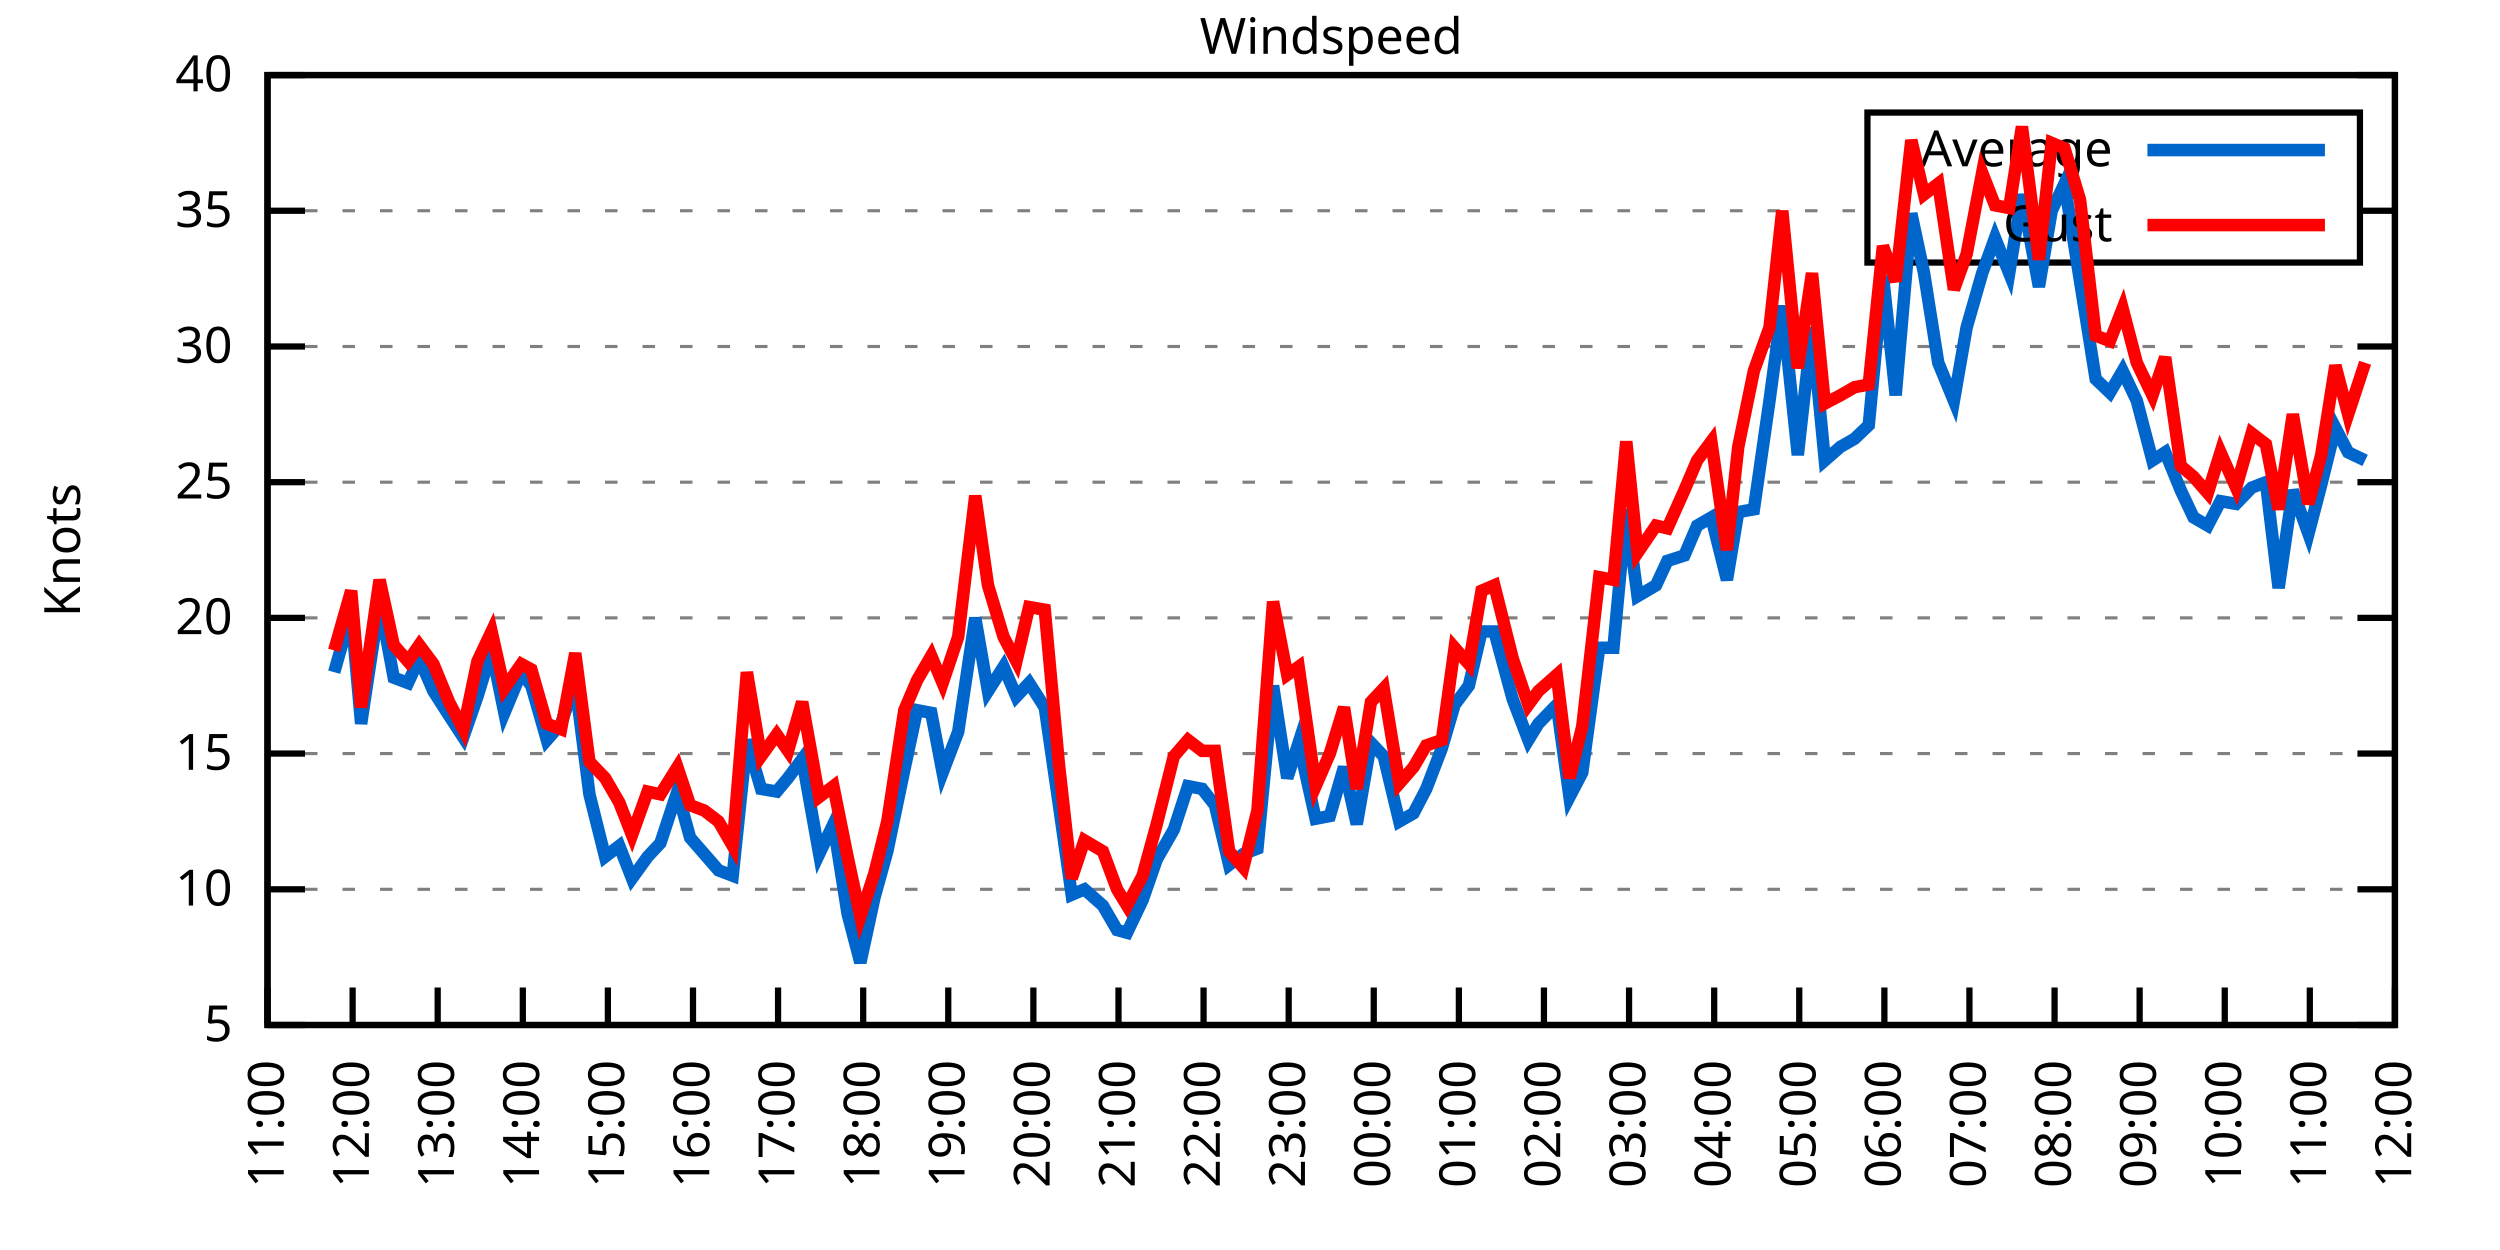
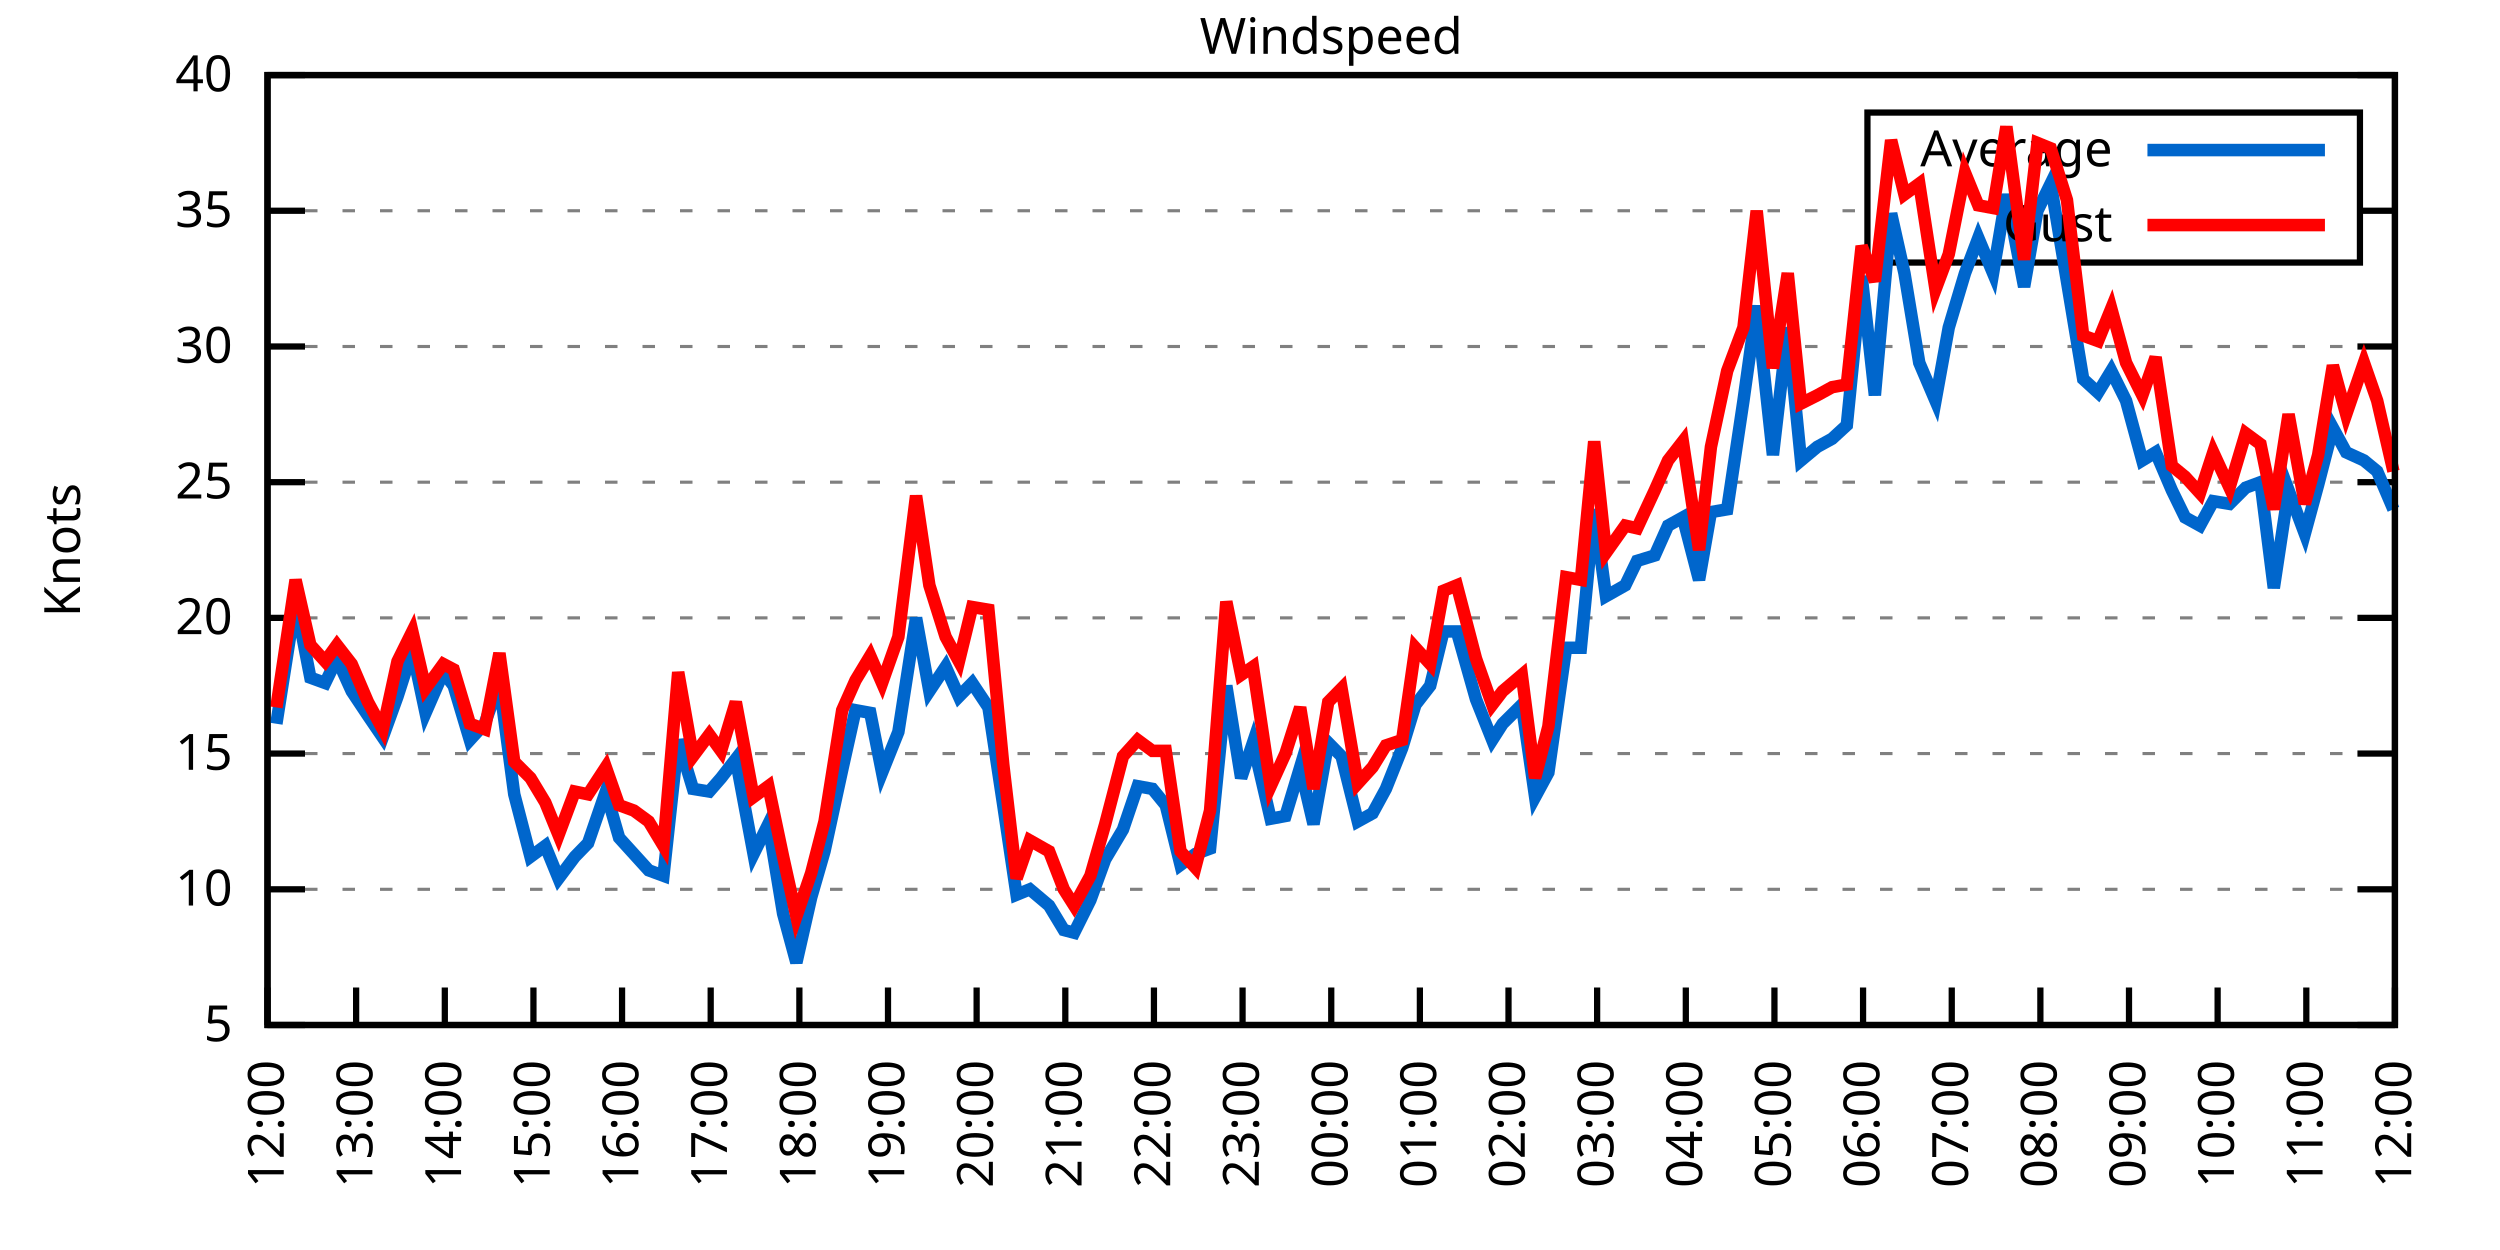
<svg xmlns="http://www.w3.org/2000/svg" xmlns:xlink="http://www.w3.org/1999/xlink" width="400" height="200" viewBox="0 0 400 200">
  <g id="gnuplot_canvas">
    <rect x="0" y="0" width="400" height="200" fill="none" />
    <defs>
      <circle id="gpDot" r="0.5" stroke-width="0.5" stroke="currentColor" />
      <path id="gpPt0" stroke-width="0.333" stroke="currentColor" d="M-1,0 h2 M0,-1 v2" />
      <path id="gpPt1" stroke-width="0.333" stroke="currentColor" d="M-1,-1 L1,1 M1,-1 L-1,1" />
      <path id="gpPt2" stroke-width="0.333" stroke="currentColor" d="M-1,0 L1,0 M0,-1 L0,1 M-1,-1 L1,1 M-1,1 L1,-1" />
      <rect id="gpPt3" stroke-width="0.333" stroke="currentColor" x="-1" y="-1" width="2" height="2" />
      <rect id="gpPt4" stroke-width="0.333" stroke="currentColor" fill="currentColor" x="-1" y="-1" width="2" height="2" />
      <circle id="gpPt5" stroke-width="0.333" stroke="currentColor" cx="0" cy="0" r="1" />
      <use xlink:href="#gpPt5" id="gpPt6" fill="currentColor" stroke="none" />
      <path id="gpPt7" stroke-width="0.333" stroke="currentColor" d="M0,-1.33 L-1.33,0.67 L1.33,0.67 z" />
      <use xlink:href="#gpPt7" id="gpPt8" fill="currentColor" stroke="none" />
      <use xlink:href="#gpPt7" id="gpPt9" stroke="currentColor" transform="rotate(180)" />
      <use xlink:href="#gpPt9" id="gpPt10" fill="currentColor" stroke="none" />
      <use xlink:href="#gpPt3" id="gpPt11" stroke="currentColor" transform="rotate(45)" />
      <use xlink:href="#gpPt11" id="gpPt12" fill="currentColor" stroke="none" />
      <path id="gpPt13" stroke-width="0.333" stroke="currentColor" d="M0,1.330 L1.265,0.411 L0.782,-1.067 L-0.782,-1.076 L-1.265,0.411 z" />
      <use xlink:href="#gpPt13" id="gpPt14" fill="currentColor" stroke="none" />
      <filter id="textbox" filterUnits="objectBoundingBox" x="0" y="0" height="1" width="1">
        <feFlood flood-color="white" flood-opacity="1" result="bgnd" />
        <feComposite in="SourceGraphic" in2="bgnd" operator="atop" />
      </filter>
      <filter id="greybox" filterUnits="objectBoundingBox" x="0" y="0" height="1" width="1">
        <feFlood flood-color="lightgrey" flood-opacity="1" result="grey" />
        <feComposite in="SourceGraphic" in2="grey" operator="atop" />
      </filter>
    </defs>
    <g fill="none" color="white" stroke="currentColor" stroke-width="1.00" stroke-linecap="butt" stroke-linejoin="miter">
</g>
    <g fill="none" color="black" stroke="currentColor" stroke-width="1.00" stroke-linecap="butt" stroke-linejoin="miter">
      <g stroke="none" shape-rendering="crispEdges">
        <polygon fill="rgb(255, 255, 255)" points="42.80,164.00 383.18,164.00 383.18,12.02 42.80,12.02 " />
      </g>
    </g>
    <g fill="none" color="black" stroke="currentColor" stroke-width="1.00" stroke-linecap="butt" stroke-linejoin="miter">
</g>
    <g fill="none" color="black" stroke="black" stroke-width="0.50" stroke-linecap="butt" stroke-linejoin="miter">
</g>
    <g fill="none" color="gray" stroke="currentColor" stroke-width="0.50" stroke-linecap="butt" stroke-linejoin="miter">
      <path stroke="gray" stroke-dasharray="2,4" class="gridline" d="M42.80,164.00 L383.19,164.00  " />
    </g>
    <g fill="none" color="gray" stroke="gray" stroke-width="1.00" stroke-linecap="butt" stroke-linejoin="miter">
</g>
    <g fill="none" color="black" stroke="currentColor" stroke-width="1.00" stroke-linecap="butt" stroke-linejoin="miter">
      <path stroke="black" d="M42.80,164.00 L48.80,164.00 M383.19,164.00 L377.19,164.00  " />
      <g transform="translate(37.20,166.60)" stroke="none" fill="black" font-family="Sans" font-size="8.00" text-anchor="end">
        <text>
          <tspan font-family="Sans"> 5</tspan>
        </text>
      </g>
    </g>
    <g fill="none" color="black" stroke="currentColor" stroke-width="1.00" stroke-linecap="butt" stroke-linejoin="miter">
</g>
    <g fill="none" color="black" stroke="black" stroke-width="0.50" stroke-linecap="butt" stroke-linejoin="miter">
</g>
    <g fill="none" color="gray" stroke="currentColor" stroke-width="0.50" stroke-linecap="butt" stroke-linejoin="miter">
      <path stroke="gray" stroke-dasharray="2,4" class="gridline" d="M42.80,142.29 L383.19,142.29  " />
    </g>
    <g fill="none" color="gray" stroke="gray" stroke-width="1.00" stroke-linecap="butt" stroke-linejoin="miter">
</g>
    <g fill="none" color="black" stroke="currentColor" stroke-width="1.00" stroke-linecap="butt" stroke-linejoin="miter">
      <path stroke="black" d="M42.80,142.29 L48.80,142.29 M383.19,142.29 L377.19,142.29  " />
      <g transform="translate(37.20,144.89)" stroke="none" fill="black" font-family="Sans" font-size="8.00" text-anchor="end">
        <text>
          <tspan font-family="Sans"> 10</tspan>
        </text>
      </g>
    </g>
    <g fill="none" color="black" stroke="currentColor" stroke-width="1.00" stroke-linecap="butt" stroke-linejoin="miter">
</g>
    <g fill="none" color="black" stroke="black" stroke-width="0.50" stroke-linecap="butt" stroke-linejoin="miter">
</g>
    <g fill="none" color="gray" stroke="currentColor" stroke-width="0.50" stroke-linecap="butt" stroke-linejoin="miter">
      <path stroke="gray" stroke-dasharray="2,4" class="gridline" d="M42.80,120.57 L383.19,120.57  " />
    </g>
    <g fill="none" color="gray" stroke="gray" stroke-width="1.00" stroke-linecap="butt" stroke-linejoin="miter">
</g>
    <g fill="none" color="black" stroke="currentColor" stroke-width="1.00" stroke-linecap="butt" stroke-linejoin="miter">
      <path stroke="black" d="M42.80,120.57 L48.80,120.57 M383.19,120.57 L377.19,120.57  " />
      <g transform="translate(37.20,123.17)" stroke="none" fill="black" font-family="Sans" font-size="8.00" text-anchor="end">
        <text>
          <tspan font-family="Sans"> 15</tspan>
        </text>
      </g>
    </g>
    <g fill="none" color="black" stroke="currentColor" stroke-width="1.00" stroke-linecap="butt" stroke-linejoin="miter">
</g>
    <g fill="none" color="black" stroke="black" stroke-width="0.50" stroke-linecap="butt" stroke-linejoin="miter">
</g>
    <g fill="none" color="gray" stroke="currentColor" stroke-width="0.50" stroke-linecap="butt" stroke-linejoin="miter">
      <path stroke="gray" stroke-dasharray="2,4" class="gridline" d="M42.80,98.86 L383.19,98.86  " />
    </g>
    <g fill="none" color="gray" stroke="gray" stroke-width="1.00" stroke-linecap="butt" stroke-linejoin="miter">
</g>
    <g fill="none" color="black" stroke="currentColor" stroke-width="1.00" stroke-linecap="butt" stroke-linejoin="miter">
      <path stroke="black" d="M42.80,98.86 L48.80,98.86 M383.19,98.86 L377.19,98.86  " />
      <g transform="translate(37.20,101.46)" stroke="none" fill="black" font-family="Sans" font-size="8.00" text-anchor="end">
        <text>
          <tspan font-family="Sans"> 20</tspan>
        </text>
      </g>
    </g>
    <g fill="none" color="black" stroke="currentColor" stroke-width="1.00" stroke-linecap="butt" stroke-linejoin="miter">
</g>
    <g fill="none" color="black" stroke="black" stroke-width="0.50" stroke-linecap="butt" stroke-linejoin="miter">
</g>
    <g fill="none" color="gray" stroke="currentColor" stroke-width="0.50" stroke-linecap="butt" stroke-linejoin="miter">
      <path stroke="gray" stroke-dasharray="2,4" class="gridline" d="M42.80,77.15 L383.19,77.15  " />
    </g>
    <g fill="none" color="gray" stroke="gray" stroke-width="1.00" stroke-linecap="butt" stroke-linejoin="miter">
</g>
    <g fill="none" color="black" stroke="currentColor" stroke-width="1.00" stroke-linecap="butt" stroke-linejoin="miter">
      <path stroke="black" d="M42.80,77.15 L48.80,77.15 M383.19,77.15 L377.19,77.15  " />
      <g transform="translate(37.20,79.75)" stroke="none" fill="black" font-family="Sans" font-size="8.00" text-anchor="end">
        <text>
          <tspan font-family="Sans"> 25</tspan>
        </text>
      </g>
    </g>
    <g fill="none" color="black" stroke="currentColor" stroke-width="1.00" stroke-linecap="butt" stroke-linejoin="miter">
</g>
    <g fill="none" color="black" stroke="black" stroke-width="0.50" stroke-linecap="butt" stroke-linejoin="miter">
</g>
    <g fill="none" color="gray" stroke="currentColor" stroke-width="0.50" stroke-linecap="butt" stroke-linejoin="miter">
      <path stroke="gray" stroke-dasharray="2,4" class="gridline" d="M42.80,55.44 L383.19,55.44  " />
    </g>
    <g fill="none" color="gray" stroke="gray" stroke-width="1.00" stroke-linecap="butt" stroke-linejoin="miter">
</g>
    <g fill="none" color="black" stroke="currentColor" stroke-width="1.00" stroke-linecap="butt" stroke-linejoin="miter">
      <path stroke="black" d="M42.80,55.44 L48.80,55.44 M383.19,55.44 L377.19,55.44  " />
      <g transform="translate(37.20,58.04)" stroke="none" fill="black" font-family="Sans" font-size="8.00" text-anchor="end">
        <text>
          <tspan font-family="Sans"> 30</tspan>
        </text>
      </g>
    </g>
    <g fill="none" color="black" stroke="currentColor" stroke-width="1.00" stroke-linecap="butt" stroke-linejoin="miter">
</g>
    <g fill="none" color="black" stroke="black" stroke-width="0.50" stroke-linecap="butt" stroke-linejoin="miter">
</g>
    <g fill="none" color="gray" stroke="currentColor" stroke-width="0.50" stroke-linecap="butt" stroke-linejoin="miter">
      <path stroke="gray" stroke-dasharray="2,4" class="gridline" d="M42.80,33.72 L298.79,33.72 M377.59,33.72 L383.19,33.72  " />
    </g>
    <g fill="none" color="gray" stroke="gray" stroke-width="1.00" stroke-linecap="butt" stroke-linejoin="miter">
</g>
    <g fill="none" color="black" stroke="currentColor" stroke-width="1.00" stroke-linecap="butt" stroke-linejoin="miter">
      <path stroke="black" d="M42.80,33.72 L48.80,33.72 M383.19,33.72 L377.19,33.72  " />
      <g transform="translate(37.20,36.32)" stroke="none" fill="black" font-family="Sans" font-size="8.00" text-anchor="end">
        <text>
          <tspan font-family="Sans"> 35</tspan>
        </text>
      </g>
    </g>
    <g fill="none" color="black" stroke="currentColor" stroke-width="1.00" stroke-linecap="butt" stroke-linejoin="miter">
</g>
    <g fill="none" color="black" stroke="black" stroke-width="0.50" stroke-linecap="butt" stroke-linejoin="miter">
</g>
    <g fill="none" color="gray" stroke="currentColor" stroke-width="0.50" stroke-linecap="butt" stroke-linejoin="miter">
      <path stroke="gray" stroke-dasharray="2,4" class="gridline" d="M42.80,12.01 L383.19,12.01  " />
    </g>
    <g fill="none" color="gray" stroke="gray" stroke-width="1.00" stroke-linecap="butt" stroke-linejoin="miter">
</g>
    <g fill="none" color="black" stroke="currentColor" stroke-width="1.00" stroke-linecap="butt" stroke-linejoin="miter">
      <path stroke="black" d="M42.80,12.01 L48.80,12.01 M383.19,12.01 L377.19,12.01  " />
      <g transform="translate(37.20,14.61)" stroke="none" fill="black" font-family="Sans" font-size="8.00" text-anchor="end">
        <text>
          <tspan font-family="Sans"> 40</tspan>
        </text>
      </g>
    </g>
    <g fill="none" color="black" stroke="currentColor" stroke-width="1.00" stroke-linecap="butt" stroke-linejoin="miter">
      <path stroke="black" d="M42.80,164.00 L42.80,158.00  " />
      <g transform="translate(45.40,169.60) rotate(270.00)" stroke="none" fill="black" font-family="Sans" font-size="8.00" text-anchor="end">
        <text>
-           <tspan font-family="Sans">11:00</tspan>
-         </text>
-       </g>
-     </g>
-     <g fill="none" color="black" stroke="currentColor" stroke-width="1.00" stroke-linecap="butt" stroke-linejoin="miter">
-       <path stroke="black" d="M56.42,164.00 L56.42,158.00  " />
-       <g transform="translate(59.02,169.60) rotate(270.00)" stroke="none" fill="black" font-family="Sans" font-size="8.00" text-anchor="end">
-         <text>
          <tspan font-family="Sans">12:00</tspan>
        </text>
      </g>
    </g>
    <g fill="none" color="black" stroke="currentColor" stroke-width="1.00" stroke-linecap="butt" stroke-linejoin="miter">
-       <path stroke="black" d="M70.03,164.00 L70.03,158.00  " />
-       <g transform="translate(72.63,169.60) rotate(270.00)" stroke="none" fill="black" font-family="Sans" font-size="8.00" text-anchor="end">
+       <path stroke="black" d="M56.98,164.00 L56.98,158.00  " />
+       <g transform="translate(59.58,169.60) rotate(270.00)" stroke="none" fill="black" font-family="Sans" font-size="8.00" text-anchor="end">
        <text>
          <tspan font-family="Sans">13:00</tspan>
        </text>
      </g>
    </g>
    <g fill="none" color="black" stroke="currentColor" stroke-width="1.00" stroke-linecap="butt" stroke-linejoin="miter">
-       <path stroke="black" d="M83.65,164.00 L83.65,158.00  " />
-       <g transform="translate(86.25,169.60) rotate(270.00)" stroke="none" fill="black" font-family="Sans" font-size="8.00" text-anchor="end">
+       <path stroke="black" d="M71.17,164.00 L71.17,158.00  " />
+       <g transform="translate(73.77,169.60) rotate(270.00)" stroke="none" fill="black" font-family="Sans" font-size="8.00" text-anchor="end">
        <text>
          <tspan font-family="Sans">14:00</tspan>
        </text>
      </g>
    </g>
    <g fill="none" color="black" stroke="currentColor" stroke-width="1.00" stroke-linecap="butt" stroke-linejoin="miter">
-       <path stroke="black" d="M97.26,164.00 L97.26,158.00  " />
-       <g transform="translate(99.86,169.60) rotate(270.00)" stroke="none" fill="black" font-family="Sans" font-size="8.00" text-anchor="end">
+       <path stroke="black" d="M85.35,164.00 L85.35,158.00  " />
+       <g transform="translate(87.95,169.60) rotate(270.00)" stroke="none" fill="black" font-family="Sans" font-size="8.00" text-anchor="end">
        <text>
          <tspan font-family="Sans">15:00</tspan>
        </text>
      </g>
    </g>
    <g fill="none" color="black" stroke="currentColor" stroke-width="1.00" stroke-linecap="butt" stroke-linejoin="miter">
-       <path stroke="black" d="M110.88,164.00 L110.88,158.00  " />
-       <g transform="translate(113.48,169.60) rotate(270.00)" stroke="none" fill="black" font-family="Sans" font-size="8.00" text-anchor="end">
+       <path stroke="black" d="M99.53,164.00 L99.53,158.00  " />
+       <g transform="translate(102.13,169.60) rotate(270.00)" stroke="none" fill="black" font-family="Sans" font-size="8.00" text-anchor="end">
        <text>
          <tspan font-family="Sans">16:00</tspan>
        </text>
      </g>
    </g>
    <g fill="none" color="black" stroke="currentColor" stroke-width="1.00" stroke-linecap="butt" stroke-linejoin="miter">
-       <path stroke="black" d="M124.49,164.00 L124.49,158.00  " />
-       <g transform="translate(127.09,169.60) rotate(270.00)" stroke="none" fill="black" font-family="Sans" font-size="8.00" text-anchor="end">
+       <path stroke="black" d="M113.71,164.00 L113.71,158.00  " />
+       <g transform="translate(116.31,169.60) rotate(270.00)" stroke="none" fill="black" font-family="Sans" font-size="8.00" text-anchor="end">
        <text>
          <tspan font-family="Sans">17:00</tspan>
        </text>
      </g>
    </g>
    <g fill="none" color="black" stroke="currentColor" stroke-width="1.00" stroke-linecap="butt" stroke-linejoin="miter">
-       <path stroke="black" d="M138.11,164.00 L138.11,158.00  " />
-       <g transform="translate(140.71,169.60) rotate(270.00)" stroke="none" fill="black" font-family="Sans" font-size="8.00" text-anchor="end">
+       <path stroke="black" d="M127.90,164.00 L127.90,158.00  " />
+       <g transform="translate(130.50,169.60) rotate(270.00)" stroke="none" fill="black" font-family="Sans" font-size="8.00" text-anchor="end">
        <text>
          <tspan font-family="Sans">18:00</tspan>
        </text>
      </g>
    </g>
    <g fill="none" color="black" stroke="currentColor" stroke-width="1.00" stroke-linecap="butt" stroke-linejoin="miter">
-       <path stroke="black" d="M151.72,164.00 L151.72,158.00  " />
-       <g transform="translate(154.32,169.60) rotate(270.00)" stroke="none" fill="black" font-family="Sans" font-size="8.00" text-anchor="end">
+       <path stroke="black" d="M142.08,164.00 L142.08,158.00  " />
+       <g transform="translate(144.68,169.60) rotate(270.00)" stroke="none" fill="black" font-family="Sans" font-size="8.00" text-anchor="end">
        <text>
          <tspan font-family="Sans">19:00</tspan>
        </text>
      </g>
    </g>
    <g fill="none" color="black" stroke="currentColor" stroke-width="1.00" stroke-linecap="butt" stroke-linejoin="miter">
-       <path stroke="black" d="M165.34,164.00 L165.34,158.00  " />
-       <g transform="translate(167.94,169.60) rotate(270.00)" stroke="none" fill="black" font-family="Sans" font-size="8.00" text-anchor="end">
+       <path stroke="black" d="M156.26,164.00 L156.26,158.00  " />
+       <g transform="translate(158.86,169.60) rotate(270.00)" stroke="none" fill="black" font-family="Sans" font-size="8.00" text-anchor="end">
        <text>
          <tspan font-family="Sans">20:00</tspan>
        </text>
      </g>
    </g>
    <g fill="none" color="black" stroke="currentColor" stroke-width="1.00" stroke-linecap="butt" stroke-linejoin="miter">
-       <path stroke="black" d="M178.96,164.00 L178.96,158.00  " />
-       <g transform="translate(181.56,169.60) rotate(270.00)" stroke="none" fill="black" font-family="Sans" font-size="8.00" text-anchor="end">
+       <path stroke="black" d="M170.45,164.00 L170.45,158.00  " />
+       <g transform="translate(173.05,169.60) rotate(270.00)" stroke="none" fill="black" font-family="Sans" font-size="8.00" text-anchor="end">
        <text>
          <tspan font-family="Sans">21:00</tspan>
        </text>
      </g>
    </g>
    <g fill="none" color="black" stroke="currentColor" stroke-width="1.00" stroke-linecap="butt" stroke-linejoin="miter">
-       <path stroke="black" d="M192.57,164.00 L192.57,158.00  " />
-       <g transform="translate(195.17,169.60) rotate(270.00)" stroke="none" fill="black" font-family="Sans" font-size="8.00" text-anchor="end">
+       <path stroke="black" d="M184.63,164.00 L184.63,158.00  " />
+       <g transform="translate(187.23,169.60) rotate(270.00)" stroke="none" fill="black" font-family="Sans" font-size="8.00" text-anchor="end">
        <text>
          <tspan font-family="Sans">22:00</tspan>
        </text>
      </g>
    </g>
    <g fill="none" color="black" stroke="currentColor" stroke-width="1.00" stroke-linecap="butt" stroke-linejoin="miter">
-       <path stroke="black" d="M206.19,164.00 L206.19,158.00  " />
-       <g transform="translate(208.79,169.60) rotate(270.00)" stroke="none" fill="black" font-family="Sans" font-size="8.00" text-anchor="end">
+       <path stroke="black" d="M198.81,164.00 L198.81,158.00  " />
+       <g transform="translate(201.41,169.60) rotate(270.00)" stroke="none" fill="black" font-family="Sans" font-size="8.00" text-anchor="end">
        <text>
          <tspan font-family="Sans">23:00</tspan>
        </text>
      </g>
    </g>
    <g fill="none" color="black" stroke="currentColor" stroke-width="1.00" stroke-linecap="butt" stroke-linejoin="miter">
-       <path stroke="black" d="M219.80,164.00 L219.80,158.00  " />
-       <g transform="translate(222.40,169.60) rotate(270.00)" stroke="none" fill="black" font-family="Sans" font-size="8.00" text-anchor="end">
+       <path stroke="black" d="M213.00,164.00 L213.00,158.00  " />
+       <g transform="translate(215.60,169.60) rotate(270.00)" stroke="none" fill="black" font-family="Sans" font-size="8.00" text-anchor="end">
        <text>
          <tspan font-family="Sans">00:00</tspan>
        </text>
      </g>
    </g>
    <g fill="none" color="black" stroke="currentColor" stroke-width="1.00" stroke-linecap="butt" stroke-linejoin="miter">
-       <path stroke="black" d="M233.42,164.00 L233.42,158.00  " />
-       <g transform="translate(236.02,169.60) rotate(270.00)" stroke="none" fill="black" font-family="Sans" font-size="8.00" text-anchor="end">
+       <path stroke="black" d="M227.18,164.00 L227.18,158.00  " />
+       <g transform="translate(229.78,169.60) rotate(270.00)" stroke="none" fill="black" font-family="Sans" font-size="8.00" text-anchor="end">
        <text>
          <tspan font-family="Sans">01:00</tspan>
        </text>
      </g>
    </g>
    <g fill="none" color="black" stroke="currentColor" stroke-width="1.00" stroke-linecap="butt" stroke-linejoin="miter">
-       <path stroke="black" d="M247.03,164.00 L247.03,158.00  " />
-       <g transform="translate(249.63,169.60) rotate(270.00)" stroke="none" fill="black" font-family="Sans" font-size="8.00" text-anchor="end">
+       <path stroke="black" d="M241.36,164.00 L241.36,158.00  " />
+       <g transform="translate(243.96,169.60) rotate(270.00)" stroke="none" fill="black" font-family="Sans" font-size="8.00" text-anchor="end">
        <text>
          <tspan font-family="Sans">02:00</tspan>
        </text>
      </g>
    </g>
    <g fill="none" color="black" stroke="currentColor" stroke-width="1.00" stroke-linecap="butt" stroke-linejoin="miter">
-       <path stroke="black" d="M260.65,164.00 L260.65,158.00  " />
-       <g transform="translate(263.25,169.60) rotate(270.00)" stroke="none" fill="black" font-family="Sans" font-size="8.00" text-anchor="end">
+       <path stroke="black" d="M255.54,164.00 L255.54,158.00  " />
+       <g transform="translate(258.14,169.60) rotate(270.00)" stroke="none" fill="black" font-family="Sans" font-size="8.00" text-anchor="end">
        <text>
          <tspan font-family="Sans">03:00</tspan>
        </text>
      </g>
    </g>
    <g fill="none" color="black" stroke="currentColor" stroke-width="1.00" stroke-linecap="butt" stroke-linejoin="miter">
-       <path stroke="black" d="M274.27,164.00 L274.27,158.00  " />
-       <g transform="translate(276.87,169.60) rotate(270.00)" stroke="none" fill="black" font-family="Sans" font-size="8.00" text-anchor="end">
+       <path stroke="black" d="M269.73,164.00 L269.73,158.00  " />
+       <g transform="translate(272.33,169.60) rotate(270.00)" stroke="none" fill="black" font-family="Sans" font-size="8.00" text-anchor="end">
        <text>
          <tspan font-family="Sans">04:00</tspan>
        </text>
      </g>
    </g>
    <g fill="none" color="black" stroke="currentColor" stroke-width="1.00" stroke-linecap="butt" stroke-linejoin="miter">
-       <path stroke="black" d="M287.88,164.00 L287.88,158.00  " />
-       <g transform="translate(290.48,169.60) rotate(270.00)" stroke="none" fill="black" font-family="Sans" font-size="8.00" text-anchor="end">
+       <path stroke="black" d="M283.91,164.00 L283.91,158.00  " />
+       <g transform="translate(286.51,169.60) rotate(270.00)" stroke="none" fill="black" font-family="Sans" font-size="8.00" text-anchor="end">
        <text>
          <tspan font-family="Sans">05:00</tspan>
        </text>
      </g>
    </g>
    <g fill="none" color="black" stroke="currentColor" stroke-width="1.00" stroke-linecap="butt" stroke-linejoin="miter">
-       <path stroke="black" d="M301.50,164.00 L301.50,158.00  " />
-       <g transform="translate(304.10,169.60) rotate(270.00)" stroke="none" fill="black" font-family="Sans" font-size="8.00" text-anchor="end">
+       <path stroke="black" d="M298.09,164.00 L298.09,158.00  " />
+       <g transform="translate(300.69,169.60) rotate(270.00)" stroke="none" fill="black" font-family="Sans" font-size="8.00" text-anchor="end">
        <text>
          <tspan font-family="Sans">06:00</tspan>
        </text>
      </g>
    </g>
    <g fill="none" color="black" stroke="currentColor" stroke-width="1.00" stroke-linecap="butt" stroke-linejoin="miter">
-       <path stroke="black" d="M315.11,164.00 L315.11,158.00  " />
-       <g transform="translate(317.71,169.60) rotate(270.00)" stroke="none" fill="black" font-family="Sans" font-size="8.00" text-anchor="end">
+       <path stroke="black" d="M312.28,164.00 L312.28,158.00  " />
+       <g transform="translate(314.88,169.60) rotate(270.00)" stroke="none" fill="black" font-family="Sans" font-size="8.00" text-anchor="end">
        <text>
          <tspan font-family="Sans">07:00</tspan>
        </text>
      </g>
    </g>
    <g fill="none" color="black" stroke="currentColor" stroke-width="1.00" stroke-linecap="butt" stroke-linejoin="miter">
-       <path stroke="black" d="M328.73,164.00 L328.73,158.00  " />
-       <g transform="translate(331.33,169.60) rotate(270.00)" stroke="none" fill="black" font-family="Sans" font-size="8.00" text-anchor="end">
+       <path stroke="black" d="M326.46,164.00 L326.46,158.00  " />
+       <g transform="translate(329.06,169.60) rotate(270.00)" stroke="none" fill="black" font-family="Sans" font-size="8.00" text-anchor="end">
        <text>
          <tspan font-family="Sans">08:00</tspan>
        </text>
      </g>
    </g>
    <g fill="none" color="black" stroke="currentColor" stroke-width="1.00" stroke-linecap="butt" stroke-linejoin="miter">
-       <path stroke="black" d="M342.34,164.00 L342.34,158.00  " />
-       <g transform="translate(344.94,169.60) rotate(270.00)" stroke="none" fill="black" font-family="Sans" font-size="8.00" text-anchor="end">
+       <path stroke="black" d="M340.64,164.00 L340.64,158.00  " />
+       <g transform="translate(343.24,169.60) rotate(270.00)" stroke="none" fill="black" font-family="Sans" font-size="8.00" text-anchor="end">
        <text>
          <tspan font-family="Sans">09:00</tspan>
        </text>
      </g>
    </g>
    <g fill="none" color="black" stroke="currentColor" stroke-width="1.00" stroke-linecap="butt" stroke-linejoin="miter">
-       <path stroke="black" d="M355.96,164.00 L355.96,158.00  " />
-       <g transform="translate(358.56,169.60) rotate(270.00)" stroke="none" fill="black" font-family="Sans" font-size="8.00" text-anchor="end">
+       <path stroke="black" d="M354.82,164.00 L354.82,158.00  " />
+       <g transform="translate(357.42,169.60) rotate(270.00)" stroke="none" fill="black" font-family="Sans" font-size="8.00" text-anchor="end">
        <text>
          <tspan font-family="Sans">10:00</tspan>
        </text>
      </g>
    </g>
    <g fill="none" color="black" stroke="currentColor" stroke-width="1.00" stroke-linecap="butt" stroke-linejoin="miter">
-       <path stroke="black" d="M369.57,164.00 L369.57,158.00  " />
-       <g transform="translate(372.17,169.60) rotate(270.00)" stroke="none" fill="black" font-family="Sans" font-size="8.00" text-anchor="end">
+       <path stroke="black" d="M369.01,164.00 L369.01,158.00  " />
+       <g transform="translate(371.61,169.60) rotate(270.00)" stroke="none" fill="black" font-family="Sans" font-size="8.00" text-anchor="end">
        <text>
          <tspan font-family="Sans">11:00</tspan>
        </text>
      </g>
    </g>
    <g fill="none" color="black" stroke="currentColor" stroke-width="1.00" stroke-linecap="butt" stroke-linejoin="miter">
      <path stroke="black" d="M383.19,164.00 L383.19,158.00  " />
      <g transform="translate(385.79,169.60) rotate(270.00)" stroke="none" fill="black" font-family="Sans" font-size="8.00" text-anchor="end">
        <text>
          <tspan font-family="Sans">12:00</tspan>
        </text>
      </g>
    </g>
    <g fill="none" color="black" stroke="currentColor" stroke-width="1.00" stroke-linecap="butt" stroke-linejoin="miter">
</g>
    <g fill="none" color="black" stroke="currentColor" stroke-width="1.00" stroke-linecap="butt" stroke-linejoin="miter">
      <path stroke="black" d="M42.80,12.01 L42.80,164.00 L383.19,164.00 L383.19,12.01 L42.80,12.01 Z  " />
    </g>
    <g fill="none" color="black" stroke="currentColor" stroke-width="1.00" stroke-linecap="butt" stroke-linejoin="miter">
</g>
    <g fill="none" color="black" stroke="currentColor" stroke-width="1.00" stroke-linecap="butt" stroke-linejoin="miter">
      <path stroke="black" d="M298.79,42.01 L298.79,18.01 L377.59,18.01 L377.59,42.01 L298.79,42.01 Z  " />
    </g>
    <g id="Windspeed_plot_1">
      <g fill="none" color="white" stroke="black" stroke-width="2.00" stroke-linecap="butt" stroke-linejoin="miter">
</g>
      <g fill="none" color="black" stroke="currentColor" stroke-width="2.00" stroke-linecap="butt" stroke-linejoin="miter">
        <g transform="translate(337.99,26.61)" stroke="none" fill="black" font-family="Sans" font-size="8.00" text-anchor="end">
          <text>
            <tspan font-family="Sans">Average</tspan>
          </text>
        </g>
      </g>
      <g fill="none" color="black" stroke="currentColor" stroke-width="2.00" stroke-linecap="butt" stroke-linejoin="miter">
-         <path stroke="rgb(  0, 102, 204)" d="M343.59,24.01 L371.99,24.01 M53.47,107.55 L56.19,97.99 L57.78,115.80 L60.73,96.26 L63.00,108.42 L65.27,109.28   L67.08,105.38 L69.35,110.59 L71.85,114.49 L74.12,117.97 L76.39,111.45 L78.65,104.07 L80.70,114.06 L83.42,107.55   L85.01,109.72 L87.50,118.40 L89.77,115.80 L92.04,109.28 L94.31,127.09 L96.81,137.08 L99.08,135.34 L101.12,140.55   L103.62,137.08 L105.66,134.90 L108.38,126.65 L110.42,134.04 L112.69,136.64 L114.96,139.25 L117.23,140.12 L119.50,118.40   L121.77,126.22 L124.27,126.65 L126.08,124.48 L128.35,121.44 L131.07,136.64 L133.34,131.86 L135.61,146.20 L137.66,154.01   L139.92,143.59 L141.97,136.21 L144.69,123.18 L146.73,113.63 L149.00,114.06 L150.82,123.61 L153.31,117.10 L156.04,98.86   L158.08,110.59 L160.57,106.68 L162.62,111.45 L164.66,109.28 L167.16,113.19 L169.43,128.83 L171.47,143.16 L173.51,142.29   L176.46,144.89 L178.73,148.80 L180.32,149.24 L182.81,144.02 L185.08,137.51 L187.81,132.73 L190.08,125.79 L192.34,126.22   L194.39,128.83 L196.66,138.38 L198.93,136.64 L201.19,135.77 L203.69,109.72 L205.96,124.48 L207.78,118.84 L210.50,131.00   L212.77,130.56 L215.04,122.75 L217.08,131.86 L219.35,118.84 L221.39,121.01 L223.89,131.43 L226.16,130.13 L228.20,126.22   L230.70,119.71 L232.74,112.76 L235.01,109.72 L237.05,101.03 L239.09,101.03 L242.04,111.89 L244.54,118.40 L246.13,115.80   L249.08,112.76 L251.12,127.52 L253.16,123.61 L255.88,103.64 L258.15,103.64 L260.20,81.49 L262.01,95.39 L264.96,93.65   L266.78,89.74 L269.50,88.87 L271.54,84.10 L273.81,82.79 L276.31,92.78 L278.12,81.93 L280.62,81.49 L283.12,64.12   L285.16,48.92 L287.65,72.81 L289.92,52.40 L291.97,73.67 L294.46,71.50 L296.73,70.20 L299.00,68.03 L301.27,44.15   L303.31,63.25 L305.81,34.16 L307.85,43.71 L310.12,58.04 L312.62,64.12 L314.66,52.40 L317.15,43.71 L319.20,38.07   L321.47,43.71 L323.51,31.12 L326.23,45.88 L328.27,33.72 L330.32,29.38 L332.81,45.01 L335.31,60.65 L337.58,62.82   L339.62,59.34 L341.89,64.12 L344.39,73.67 L346.43,72.37 L348.92,78.45 L350.97,82.79 L353.24,84.10 L355.28,80.19   L357.77,80.62 L360.27,78.02 L362.54,77.15 L364.58,94.08 L366.85,78.45 L369.35,85.40 L371.39,77.58 L373.66,68.46   L375.70,72.37 L378.42,73.67  " />
+         <path stroke="rgb(  0, 102, 204)" d="M343.59,24.01 L371.99,24.01 M44.22,115.80 L47.29,96.26 L49.66,108.42 L52.02,109.28 L53.91,105.38 L56.27,110.59   L58.87,114.49 L61.24,117.97 L63.60,111.45 L65.97,104.07 L68.09,114.06 L70.93,107.55 L72.58,109.72 L75.18,118.40   L77.55,115.80 L79.91,109.28 L82.28,127.09 L84.88,137.08 L87.24,135.34 L89.37,140.55 L91.97,137.08 L94.09,134.90   L96.93,126.65 L99.06,134.04 L101.42,136.64 L103.79,139.25 L106.15,140.12 L108.51,118.40 L110.88,126.22 L113.48,126.65   L115.37,124.48 L117.73,121.44 L120.57,136.64 L122.93,131.86 L125.30,146.20 L127.42,154.01 L129.79,143.59 L131.92,136.21   L134.75,123.18 L136.88,113.63 L139.24,114.06 L141.13,123.61 L143.74,117.10 L146.57,98.86 L148.70,110.59 L151.30,106.68   L153.43,111.45 L155.55,109.28 L158.15,113.19 L160.52,128.83 L162.65,143.16 L164.77,142.29 L167.85,144.89 L170.21,148.80   L171.86,149.24 L174.46,144.02 L176.83,137.51 L179.67,132.73 L182.03,125.79 L184.39,126.22 L186.52,128.83 L188.88,138.38   L191.25,136.64 L193.61,135.77 L196.21,109.72 L198.58,124.48 L200.47,118.84 L203.30,131.00 L205.67,130.56 L208.03,122.75   L210.16,131.86 L212.52,118.84 L214.65,121.01 L217.25,131.43 L219.61,130.13 L221.74,126.22 L224.34,119.71 L226.47,112.76   L228.83,109.72 L230.96,101.03 L233.09,101.03 L236.16,111.89 L238.76,118.40 L240.42,115.80 L243.49,112.76 L245.62,127.52   L247.74,123.61 L250.58,103.64 L252.94,103.64 L255.07,81.49 L256.96,95.39 L260.04,93.65 L261.93,89.74 L264.76,88.87   L266.89,84.10 L269.25,82.79 L271.85,92.78 L273.75,81.93 L276.35,81.49 L278.95,64.12 L281.07,48.92 L283.67,72.81   L286.04,52.40 L288.16,73.67 L290.76,71.50 L293.13,70.20 L295.49,68.03 L297.86,44.15 L299.98,63.25 L302.58,34.16   L304.71,43.71 L307.08,58.04 L309.68,64.12 L311.80,52.40 L314.40,43.71 L316.53,38.07 L318.89,43.71 L321.02,31.12   L323.86,45.88 L325.99,33.72 L328.11,29.38 L330.71,45.01 L333.31,60.65 L335.68,62.82 L337.80,59.34 L340.17,64.12   L342.77,73.67 L344.90,72.37 L347.50,78.45 L349.62,82.79 L351.99,84.10 L354.12,80.19 L356.72,80.62 L359.32,78.02   L361.68,77.15 L363.81,94.08 L366.17,78.45 L368.77,85.40 L370.90,77.58 L373.26,68.46 L375.39,72.37 L378.23,73.67   L380.35,75.41 L382.95,81.49  " />
      </g>
    </g>
    <g id="Windspeed_plot_2">
      <g fill="none" color="black" stroke="currentColor" stroke-width="2.00" stroke-linecap="butt" stroke-linejoin="miter">
        <g transform="translate(337.99,38.61)" stroke="none" fill="black" font-family="Sans" font-size="8.00" text-anchor="end">
          <text>
            <tspan font-family="Sans">Gust</tspan>
          </text>
        </g>
      </g>
      <g fill="none" color="black" stroke="currentColor" stroke-width="2.00" stroke-linecap="butt" stroke-linejoin="miter">
-         <path stroke="rgb(255,   0,   0)" d="M343.59,36.01 L371.99,36.01 M53.47,104.07 L56.19,94.52 L57.78,113.19 L60.73,92.78 L63.00,103.20 L65.27,105.81   L67.08,103.20 L69.35,106.24 L71.85,112.32 L74.12,116.67 L76.39,105.81 L78.65,101.03 L80.70,110.15 L83.42,106.24   L85.01,107.11 L87.50,115.80 L89.77,116.67 L92.04,104.51 L94.31,121.88 L96.81,124.48 L99.08,128.39 L101.12,133.60   L103.62,126.65 L105.66,127.09 L108.38,122.75 L110.42,128.83 L112.69,129.69 L114.96,131.43 L117.23,135.34 L119.50,107.55   L121.77,121.01 L124.27,117.53 L126.08,120.14 L128.35,112.32 L131.07,127.52 L133.34,125.79 L135.61,137.08 L137.66,146.63   L139.92,139.68 L141.97,131.43 L144.69,113.63 L146.73,108.85 L149.00,104.94 L150.82,109.28 L153.31,101.90 L156.04,79.32   L158.08,93.65 L160.57,101.90 L162.62,105.81 L164.66,97.12 L167.16,97.56 L169.43,122.31 L171.47,140.55 L173.51,134.47   L176.46,136.21 L178.73,142.29 L180.32,144.89 L182.81,140.12 L185.08,131.86 L187.81,121.01 L190.08,118.40 L192.34,120.14   L194.39,120.14 L196.66,136.21 L198.93,138.81 L201.19,129.69 L203.69,96.26 L205.96,107.98 L207.78,106.68 L210.50,125.79   L212.77,120.57 L215.04,113.19 L217.08,126.22 L219.35,112.32 L221.39,110.15 L223.89,125.35 L226.16,122.75 L228.20,119.27   L230.70,118.40 L232.74,103.64 L235.01,106.24 L237.05,94.52 L239.09,93.65 L242.04,105.38 L244.54,112.76 L246.13,110.59   L249.08,107.98 L251.12,124.48 L253.16,116.23 L255.88,92.35 L258.15,92.78 L260.20,70.63 L262.01,88.44 L264.96,84.10   L266.78,84.53 L269.50,78.45 L271.54,73.67 L273.81,70.63 L276.31,88.00 L278.12,71.50 L280.62,59.34 L283.12,52.40   L285.16,33.72 L287.65,58.91 L289.92,43.71 L291.97,64.56 L294.46,63.25 L296.73,61.95 L299.00,61.52 L301.27,39.37   L303.31,45.01 L305.81,22.43 L307.85,31.12 L310.12,29.38 L312.62,46.32 L314.66,40.67 L317.15,27.64 L319.20,32.85   L321.47,33.29 L323.51,20.26 L326.23,41.54 L328.27,22.87 L330.32,23.73 L332.81,31.99 L335.31,53.70 L337.58,54.57   L339.62,49.36 L341.89,58.04 L344.39,63.25 L346.43,57.17 L348.92,74.54 L350.97,76.28 L353.24,78.89 L355.28,72.37   L357.77,78.02 L360.27,69.33 L362.54,71.07 L364.58,81.49 L366.85,66.29 L369.35,80.62 L371.39,72.81 L373.66,58.48   L375.70,66.29 L378.42,58.04  " />
+         <path stroke="rgb(255,   0,   0)" d="M343.59,36.01 L371.99,36.01 M44.22,113.19 L47.29,92.78 L49.66,103.20 L52.02,105.81 L53.91,103.20 L56.27,106.24   L58.87,112.32 L61.24,116.67 L63.60,105.81 L65.97,101.03 L68.09,110.15 L70.93,106.24 L72.58,107.11 L75.18,115.80   L77.55,116.67 L79.91,104.51 L82.28,121.88 L84.88,124.48 L87.24,128.39 L89.37,133.60 L91.97,126.65 L94.09,127.09   L96.93,122.75 L99.06,128.83 L101.42,129.69 L103.79,131.43 L106.15,135.34 L108.51,107.55 L110.88,121.01 L113.48,117.53   L115.37,120.14 L117.73,112.32 L120.57,127.52 L122.93,125.79 L125.30,137.08 L127.42,146.63 L129.79,139.68 L131.92,131.43   L134.75,113.63 L136.88,108.85 L139.24,104.94 L141.13,109.28 L143.74,101.90 L146.57,79.32 L148.70,93.65 L151.30,101.90   L153.43,105.81 L155.55,97.12 L158.15,97.56 L160.52,122.31 L162.65,140.55 L164.77,134.47 L167.85,136.21 L170.21,142.29   L171.86,144.89 L174.46,140.12 L176.83,131.86 L179.67,121.01 L182.03,118.40 L184.39,120.14 L186.52,120.14 L188.88,136.21   L191.25,138.81 L193.61,129.69 L196.21,96.26 L198.58,107.98 L200.47,106.68 L203.30,125.79 L205.67,120.57 L208.03,113.19   L210.16,126.22 L212.52,112.32 L214.65,110.15 L217.25,125.35 L219.61,122.75 L221.74,119.27 L224.34,118.40 L226.47,103.64   L228.83,106.24 L230.96,94.52 L233.09,93.65 L236.16,105.38 L238.76,112.76 L240.42,110.59 L243.49,107.98 L245.62,124.48   L247.74,116.23 L250.58,92.35 L252.94,92.78 L255.07,70.63 L256.96,88.44 L260.04,84.10 L261.93,84.53 L264.76,78.45   L266.89,73.67 L269.25,70.63 L271.85,88.00 L273.75,71.50 L276.35,59.34 L278.95,52.40 L281.07,33.72 L283.67,58.91   L286.04,43.71 L288.16,64.56 L290.76,63.25 L293.13,61.95 L295.49,61.52 L297.86,39.37 L299.98,45.01 L302.58,22.43   L304.71,31.12 L307.08,29.38 L309.68,46.32 L311.80,40.67 L314.40,27.64 L316.53,32.85 L318.89,33.29 L321.02,20.26   L323.86,41.54 L325.99,22.87 L328.11,23.73 L330.71,31.99 L333.31,53.70 L335.68,54.57 L337.80,49.36 L340.17,58.04   L342.77,63.25 L344.90,57.17 L347.50,74.54 L349.62,76.28 L351.99,78.89 L354.12,72.37 L356.72,78.02 L359.32,69.33   L361.68,71.07 L363.81,81.49 L366.17,66.29 L368.77,80.62 L370.90,72.81 L373.26,58.48 L375.39,66.29 L378.23,58.04   L380.35,64.12 L382.95,75.41  " />
      </g>
    </g>
    <g fill="none" color="black" stroke="currentColor" stroke-width="2.00" stroke-linecap="butt" stroke-linejoin="miter">
</g>
    <g fill="none" color="black" stroke="black" stroke-width="1.00" stroke-linecap="butt" stroke-linejoin="miter">
</g>
    <g fill="none" color="black" stroke="currentColor" stroke-width="1.00" stroke-linecap="butt" stroke-linejoin="miter">
      <path stroke="black" d="M42.80,12.01 L42.80,164.00 L383.19,164.00 L383.19,12.01 L42.80,12.01 Z  " />
      <g transform="translate(12.80,88.01) rotate(270.00)" stroke="none" fill="black" font-family="Sans" font-size="8.00" text-anchor="middle">
        <text>
          <tspan font-family="Sans">Knots</tspan>
        </text>
      </g>
    </g>
    <g fill="none" color="black" stroke="currentColor" stroke-width="1.00" stroke-linecap="butt" stroke-linejoin="miter">
</g>
    <g fill="none" color="black" stroke="currentColor" stroke-width="1.00" stroke-linecap="butt" stroke-linejoin="miter">
      <g transform="translate(212.99,8.61)" stroke="none" fill="black" font-family="Sans" font-size="8.00" text-anchor="middle">
        <text>
          <tspan font-family="Sans">Windspeed</tspan>
        </text>
      </g>
    </g>
    <g fill="none" color="black" stroke="currentColor" stroke-width="1.00" stroke-linecap="butt" stroke-linejoin="miter">
</g>
  </g>
</svg>
